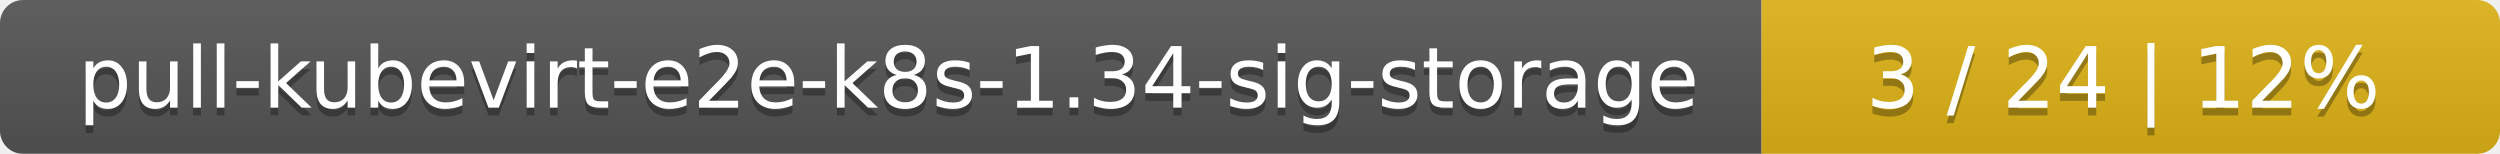
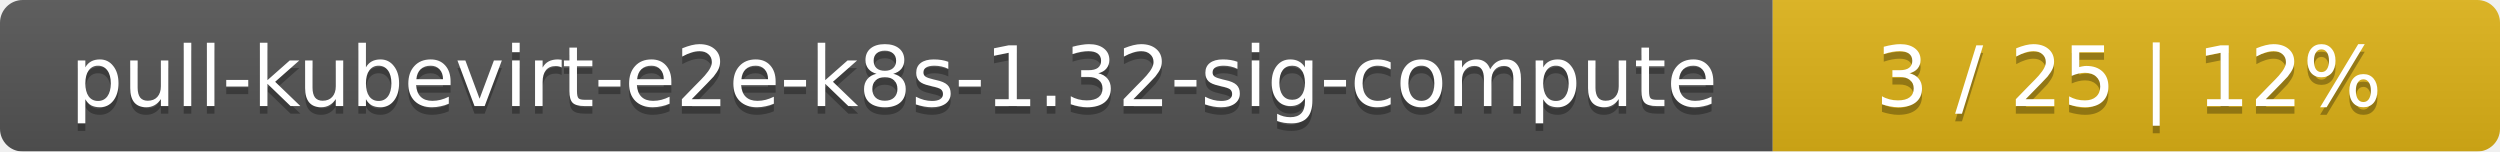
- <svg xmlns="http://www.w3.org/2000/svg" width="325" height="20">
+ <svg xmlns="http://www.w3.org/2000/svg" width="330" height="20">
  <linearGradient id="smooth" x2="0" y2="100%">
    <stop offset="0" stop-color="#bbb" stop-opacity=".1" />
    <stop offset="1" stop-opacity=".1" />
  </linearGradient>
  <mask id="round">
-     <rect width="325" height="20" rx="3" fill="#fff" />
+     <rect width="330" height="20" rx="3" fill="#fff" />
  </mask>
  <g mask="url(#round)">
-     <rect width="229" height="20" fill="#555" />
-     <rect x="229" width="96" height="20" fill="#dfb317" />
-     <rect width="325" height="20" fill="url(#smooth)" />
+     <rect width="234" height="20" fill="#555" />
+     <rect x="234" width="96" height="20" fill="#dfb317" />
+     <rect width="330" height="20" fill="url(#smooth)" />
  </g>
  <g fill="#fff" text-anchor="middle" font-family="DejaVu Sans,Verdana,Geneva,sans-serif" font-size="11">
-     <text x="115.5" y="15" fill="#010101" fill-opacity=".3">pull-kubevirt-e2e-k8s-1.34-sig-storage</text>
-     <text x="115.5" y="14">pull-kubevirt-e2e-k8s-1.34-sig-storage</text>
-     <text x="276" y="15" fill="#010101" fill-opacity=".3">3 / 24    |    12%</text>
-     <text x="276" y="14">3 / 24    |    12%</text>
+     <text x="118" y="15" fill="#010101" fill-opacity=".3">pull-kubevirt-e2e-k8s-1.32-sig-compute</text>
+     <text x="118" y="14">pull-kubevirt-e2e-k8s-1.32-sig-compute</text>
+     <text x="281" y="15" fill="#010101" fill-opacity=".3">3 / 25    |    12%</text>
+     <text x="281" y="14">3 / 25    |    12%</text>
  </g>
</svg>
